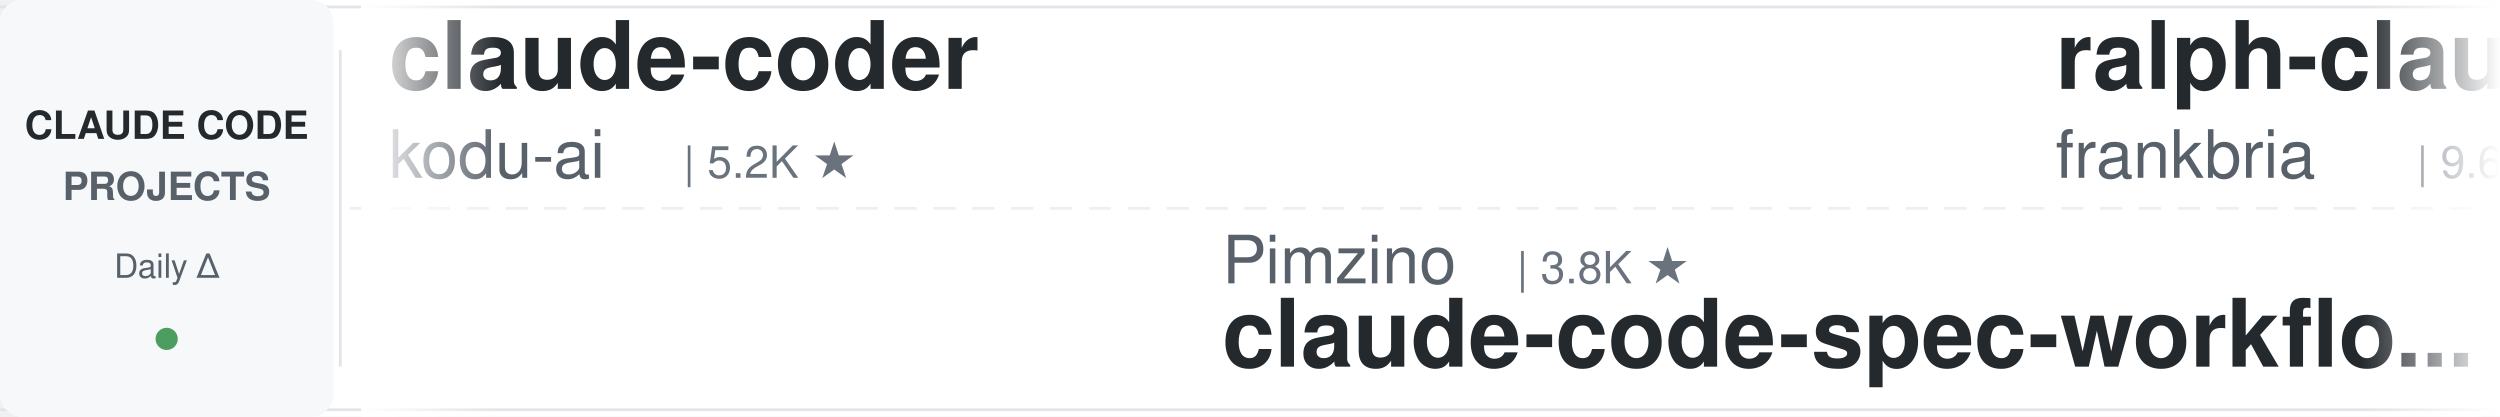
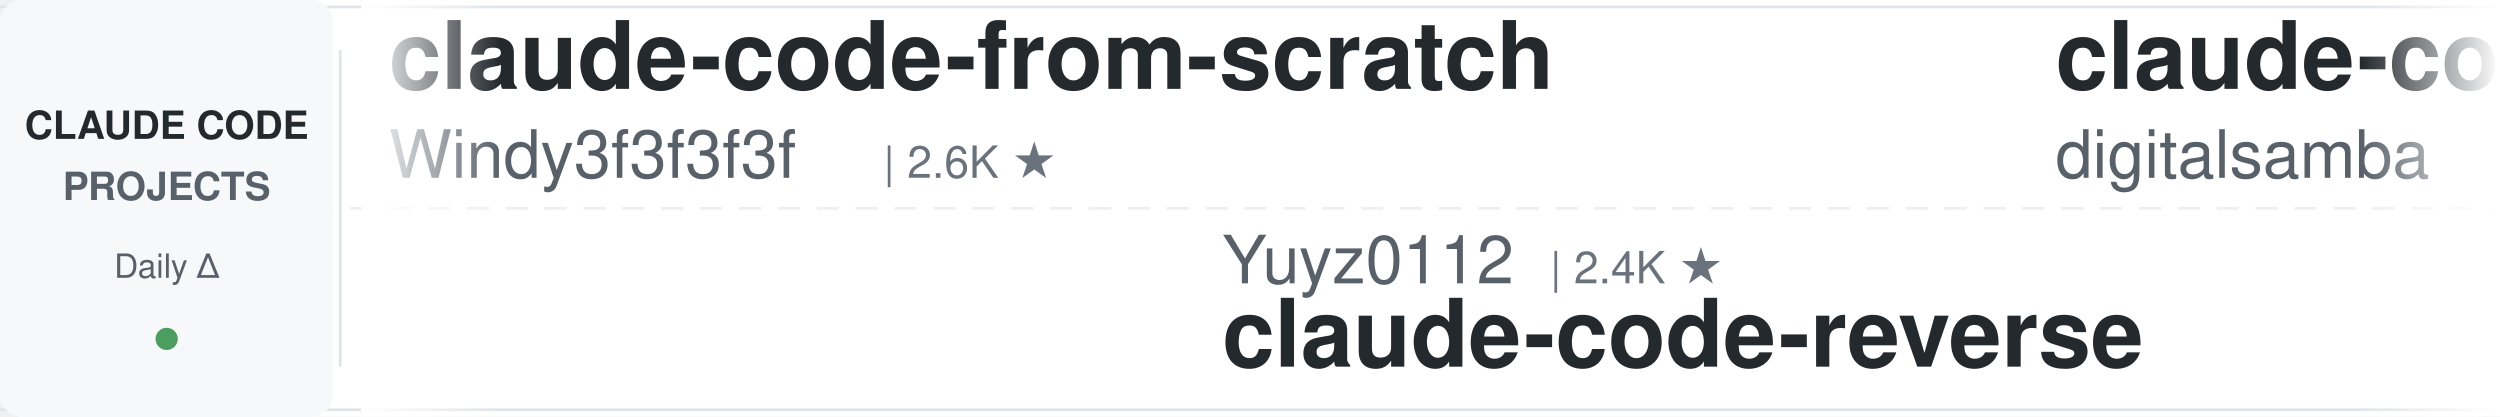
<svg xmlns="http://www.w3.org/2000/svg" width="900" height="150">
  <defs>
    <linearGradient id="leftFade" x1="0%" y1="0%" x2="100%" y2="0%">
      <stop offset="0%" style="stop-color:#ffffff;stop-opacity:1" />
      <stop offset="100%" style="stop-color:#ffffff;stop-opacity:0" />
    </linearGradient>
    <linearGradient id="rightFade" x1="0%" y1="0%" x2="100%" y2="0%">
      <stop offset="0%" style="stop-color:#ffffff;stop-opacity:0" />
      <stop offset="100%" style="stop-color:#ffffff;stop-opacity:1" />
    </linearGradient>
  </defs>
  <rect width="900" height="150" fill="#ffffff" rx="8" />
  <rect x="0" y="2" width="900" height="1" fill="#e1e4e8" />
  <rect x="0" y="147" width="900" height="1" fill="#e1e4e8" />
  <line x1="0" y1="75" x2="900" y2="75" stroke="#e1e4e8" stroke-width="1" stroke-dasharray="8 6" opacity="0.6" />
  <rect x="0" y="0" width="120" height="150" fill="#f6f8fa" rx="8" />
  <text x="60" y="50" font-family="-apple-system, BlinkMacSystemFont, 'Segoe UI', Helvetica, Arial, sans-serif" font-size="14" font-weight="600" fill="#24292e" text-anchor="middle">CLAUDE CODE</text>
  <text x="60" y="72" font-family="-apple-system, BlinkMacSystemFont, 'Segoe UI', Helvetica, Arial, sans-serif" font-size="14" font-weight="600" fill="#586069" text-anchor="middle">PROJECTS</text>
  <text x="60" y="100" font-family="-apple-system, BlinkMacSystemFont, 'Segoe UI', Helvetica, Arial, sans-serif" font-size="12" font-weight="500" fill="#586069" text-anchor="middle">Daily Δ</text>
  <circle cx="60" cy="122" r="4" fill="#22863a" opacity="0.8" />
  <rect x="122" y="18" width="1" height="114" fill="#e1e4e8" />
  <clipPath id="tickerClip">
    <rect x="130" y="0" width="770" height="150" />
  </clipPath>
  <g clip-path="url(#tickerClip)">
    <g id="tickerItems">
      <animateTransform attributeName="transform" attributeType="XML" type="translate" from="0 0" to="-3000 0" dur="54s" repeatCount="indefinite" />
      <g transform="translate(0, 0)">
-         <text x="140" y="32" font-family="-apple-system, BlinkMacSystemFont, 'Segoe UI', Helvetica, Arial, sans-serif" font-size="34" font-weight="600" fill="#24292e">claude-coder</text>
-         <text x="140" y="64" font-family="-apple-system, BlinkMacSystemFont, 'Segoe UI', Helvetica, Arial, sans-serif" font-size="24" font-weight="400" fill="#586069">kodu-ai</text>
-         <text x="246" y="64" font-family="-apple-system, BlinkMacSystemFont, 'Segoe UI', Helvetica, Arial, sans-serif" font-size="16" font-weight="500" fill="#6a737d">| 5.2K ★</text>
+         <text x="140" y="32" font-family="-apple-system, BlinkMacSystemFont, 'Segoe UI', Helvetica, Arial, sans-serif" font-size="34" font-weight="600" fill="#24292e">claude-code-from-scratch</text>
+         <text x="140" y="64" font-family="-apple-system, BlinkMacSystemFont, 'Segoe UI', Helvetica, Arial, sans-serif" font-size="24" font-weight="400" fill="#586069">Windy3f3f3f3f</text>
+         <text x="318" y="64" font-family="-apple-system, BlinkMacSystemFont, 'Segoe UI', Helvetica, Arial, sans-serif" font-size="16" font-weight="500" fill="#6a737d">| 2.6K ★</text>
      </g>
      <g transform="translate(300, 0)">
-         <text x="140" y="102" font-family="-apple-system, BlinkMacSystemFont, 'Segoe UI', Helvetica, Arial, sans-serif" font-size="24" font-weight="400" fill="#586069">Pimzino</text>
-         <text x="246" y="102" font-family="-apple-system, BlinkMacSystemFont, 'Segoe UI', Helvetica, Arial, sans-serif" font-size="16" font-weight="500" fill="#6a737d">| 3.8K ★</text>
-         <text x="140" y="132" font-family="-apple-system, BlinkMacSystemFont, 'Segoe UI', Helvetica, Arial, sans-serif" font-size="34" font-weight="600" fill="#24292e">claude-code-spec-workflo...</text>
+         <text x="140" y="102" font-family="-apple-system, BlinkMacSystemFont, 'Segoe UI', Helvetica, Arial, sans-serif" font-size="24" font-weight="400" fill="#586069">Yuyz0112</text>
+         <text x="258" y="102" font-family="-apple-system, BlinkMacSystemFont, 'Segoe UI', Helvetica, Arial, sans-serif" font-size="16" font-weight="500" fill="#6a737d">| 2.4K ★</text>
+         <text x="140" y="132" font-family="-apple-system, BlinkMacSystemFont, 'Segoe UI', Helvetica, Arial, sans-serif" font-size="34" font-weight="600" fill="#24292e">claude-code-reverse</text>
      </g>
      <g transform="translate(600, 0)">
-         <text x="140" y="32" font-family="-apple-system, BlinkMacSystemFont, 'Segoe UI', Helvetica, Arial, sans-serif" font-size="34" font-weight="600" fill="#24292e">ralph-claude-code</text>
-         <text x="140" y="64" font-family="-apple-system, BlinkMacSystemFont, 'Segoe UI', Helvetica, Arial, sans-serif" font-size="24" font-weight="400" fill="#586069">frankbria</text>
-         <text x="270" y="64" font-family="-apple-system, BlinkMacSystemFont, 'Segoe UI', Helvetica, Arial, sans-serif" font-size="16" font-weight="500" fill="#6a737d">| 9.6K ★</text>
+         <text x="140" y="32" font-family="-apple-system, BlinkMacSystemFont, 'Segoe UI', Helvetica, Arial, sans-serif" font-size="34" font-weight="600" fill="#24292e">claude-code-video-toolki...</text>
+         <text x="140" y="64" font-family="-apple-system, BlinkMacSystemFont, 'Segoe UI', Helvetica, Arial, sans-serif" font-size="24" font-weight="400" fill="#586069">digitalsamba</text>
+         <text x="306" y="64" font-family="-apple-system, BlinkMacSystemFont, 'Segoe UI', Helvetica, Arial, sans-serif" font-size="16" font-weight="500" fill="#6a737d">| 2.0K ★</text>
      </g>
      <g transform="translate(900, 0)">
-         <text x="140" y="102" font-family="-apple-system, BlinkMacSystemFont, 'Segoe UI', Helvetica, Arial, sans-serif" font-size="24" font-weight="400" fill="#586069">alejandrobalderas</text>
-         <text x="366" y="102" font-family="-apple-system, BlinkMacSystemFont, 'Segoe UI', Helvetica, Arial, sans-serif" font-size="16" font-weight="500" fill="#6a737d">| 2.8K ★</text>
-         <text x="140" y="132" font-family="-apple-system, BlinkMacSystemFont, 'Segoe UI', Helvetica, Arial, sans-serif" font-size="34" font-weight="600" fill="#24292e">claude-code-from-source</text>
+         <text x="140" y="102" font-family="-apple-system, BlinkMacSystemFont, 'Segoe UI', Helvetica, Arial, sans-serif" font-size="24" font-weight="400" fill="#586069">Windy3f3f3f3f</text>
+         <text x="318" y="102" font-family="-apple-system, BlinkMacSystemFont, 'Segoe UI', Helvetica, Arial, sans-serif" font-size="16" font-weight="500" fill="#6a737d">| 3.5K ★</text>
+         <text x="140" y="132" font-family="-apple-system, BlinkMacSystemFont, 'Segoe UI', Helvetica, Arial, sans-serif" font-size="34" font-weight="600" fill="#24292e">how-claude-code-works</text>
      </g>
      <g transform="translate(1200, 0)">
-         <text x="140" y="32" font-family="-apple-system, BlinkMacSystemFont, 'Segoe UI', Helvetica, Arial, sans-serif" font-size="34" font-weight="600" fill="#24292e">claude-code-guide</text>
-         <text x="140" y="64" font-family="-apple-system, BlinkMacSystemFont, 'Segoe UI', Helvetica, Arial, sans-serif" font-size="24" font-weight="400" fill="#586069">Cranot</text>
-         <text x="234" y="64" font-family="-apple-system, BlinkMacSystemFont, 'Segoe UI', Helvetica, Arial, sans-serif" font-size="16" font-weight="500" fill="#6a737d">| 2.9K ★</text>
+         <text x="140" y="32" font-family="-apple-system, BlinkMacSystemFont, 'Segoe UI', Helvetica, Arial, sans-serif" font-size="34" font-weight="600" fill="#24292e">claude-code-telegram</text>
+         <text x="140" y="64" font-family="-apple-system, BlinkMacSystemFont, 'Segoe UI', Helvetica, Arial, sans-serif" font-size="24" font-weight="400" fill="#586069">RichardAtCT</text>
+         <text x="294" y="64" font-family="-apple-system, BlinkMacSystemFont, 'Segoe UI', Helvetica, Arial, sans-serif" font-size="16" font-weight="500" fill="#6a737d">| 2.8K ★</text>
      </g>
      <g transform="translate(1500, 0)">
-         <text x="140" y="102" font-family="-apple-system, BlinkMacSystemFont, 'Segoe UI', Helvetica, Arial, sans-serif" font-size="24" font-weight="400" fill="#586069">disler</text>
-         <text x="234" y="102" font-family="-apple-system, BlinkMacSystemFont, 'Segoe UI', Helvetica, Arial, sans-serif" font-size="16" font-weight="500" fill="#6a737d">| 1.6K ★</text>
-         <text x="140" y="132" font-family="-apple-system, BlinkMacSystemFont, 'Segoe UI', Helvetica, Arial, sans-serif" font-size="34" font-weight="600" fill="#24292e">pi-vs-claude-code</text>
+         <text x="140" y="102" font-family="-apple-system, BlinkMacSystemFont, 'Segoe UI', Helvetica, Arial, sans-serif" font-size="24" font-weight="400" fill="#586069">pedrohcgs</text>
+         <text x="270" y="102" font-family="-apple-system, BlinkMacSystemFont, 'Segoe UI', Helvetica, Arial, sans-serif" font-size="16" font-weight="500" fill="#6a737d">| 1.5K ★</text>
+         <text x="140" y="132" font-family="-apple-system, BlinkMacSystemFont, 'Segoe UI', Helvetica, Arial, sans-serif" font-size="34" font-weight="600" fill="#24292e">claude-code-my-workflow</text>
      </g>
      <g transform="translate(1800, 0)">
-         <text x="140" y="32" font-family="-apple-system, BlinkMacSystemFont, 'Segoe UI', Helvetica, Arial, sans-serif" font-size="34" font-weight="600" fill="#24292e">claude-code-rust</text>
-         <text x="140" y="64" font-family="-apple-system, BlinkMacSystemFont, 'Segoe UI', Helvetica, Arial, sans-serif" font-size="24" font-weight="400" fill="#586069">lorryjovens-hub</text>
-         <text x="342" y="64" font-family="-apple-system, BlinkMacSystemFont, 'Segoe UI', Helvetica, Arial, sans-serif" font-size="16" font-weight="500" fill="#6a737d">| 1.7K ★</text>
+         <text x="140" y="32" font-family="-apple-system, BlinkMacSystemFont, 'Segoe UI', Helvetica, Arial, sans-serif" font-size="34" font-weight="600" fill="#24292e">claude-code-local</text>
+         <text x="140" y="64" font-family="-apple-system, BlinkMacSystemFont, 'Segoe UI', Helvetica, Arial, sans-serif" font-size="24" font-weight="400" fill="#586069">nicedreamzapp</text>
+         <text x="318" y="64" font-family="-apple-system, BlinkMacSystemFont, 'Segoe UI', Helvetica, Arial, sans-serif" font-size="16" font-weight="500" fill="#6a737d">| 3.2K ★</text>
      </g>
      <g transform="translate(2100, 0)">
-         <text x="140" y="102" font-family="-apple-system, BlinkMacSystemFont, 'Segoe UI', Helvetica, Arial, sans-serif" font-size="24" font-weight="400" fill="#586069">lintsinghua</text>
-         <text x="294" y="102" font-family="-apple-system, BlinkMacSystemFont, 'Segoe UI', Helvetica, Arial, sans-serif" font-size="16" font-weight="500" fill="#6a737d">| 4.1K ★</text>
-         <text x="140" y="132" font-family="-apple-system, BlinkMacSystemFont, 'Segoe UI', Helvetica, Arial, sans-serif" font-size="34" font-weight="600" fill="#24292e">claude-code-book</text>
-       </g>
-       <g transform="translate(2400, 0)">
-         <text x="140" y="32" font-family="-apple-system, BlinkMacSystemFont, 'Segoe UI', Helvetica, Arial, sans-serif" font-size="34" font-weight="600" fill="#24292e">sc-claude-code-files</text>
-         <text x="140" y="64" font-family="-apple-system, BlinkMacSystemFont, 'Segoe UI', Helvetica, Arial, sans-serif" font-size="24" font-weight="400" fill="#586069">https-deeplearning-ai</text>
-         <text x="414" y="64" font-family="-apple-system, BlinkMacSystemFont, 'Segoe UI', Helvetica, Arial, sans-serif" font-size="16" font-weight="500" fill="#6a737d">| 541 ★</text>
-       </g>
-       <g transform="translate(2700, 0)">
        <text x="140" y="102" font-family="-apple-system, BlinkMacSystemFont, 'Segoe UI', Helvetica, Arial, sans-serif" font-size="24" font-weight="400" fill="#586069">1rgs</text>
        <text x="210" y="102" font-family="-apple-system, BlinkMacSystemFont, 'Segoe UI', Helvetica, Arial, sans-serif" font-size="16" font-weight="500" fill="#6a737d">| 3.7K ★</text>
        <text x="140" y="132" font-family="-apple-system, BlinkMacSystemFont, 'Segoe UI', Helvetica, Arial, sans-serif" font-size="34" font-weight="600" fill="#24292e">claude-code-proxy</text>
      </g>
+       <g transform="translate(2400, 0)">
+         <text x="140" y="32" font-family="-apple-system, BlinkMacSystemFont, 'Segoe UI', Helvetica, Arial, sans-serif" font-size="34" font-weight="600" fill="#24292e">Dive-into-Claude-Code</text>
+         <text x="140" y="64" font-family="-apple-system, BlinkMacSystemFont, 'Segoe UI', Helvetica, Arial, sans-serif" font-size="24" font-weight="400" fill="#586069">VILA-Lab</text>
+         <text x="258" y="64" font-family="-apple-system, BlinkMacSystemFont, 'Segoe UI', Helvetica, Arial, sans-serif" font-size="16" font-weight="500" fill="#6a737d">| 2.1K ★</text>
+       </g>
+       <g transform="translate(2700, 0)">
+         <text x="140" y="102" font-family="-apple-system, BlinkMacSystemFont, 'Segoe UI', Helvetica, Arial, sans-serif" font-size="24" font-weight="400" fill="#586069">ding113</text>
+         <text x="246" y="102" font-family="-apple-system, BlinkMacSystemFont, 'Segoe UI', Helvetica, Arial, sans-serif" font-size="16" font-weight="500" fill="#6a737d">| 3.3K ★</text>
+         <text x="140" y="132" font-family="-apple-system, BlinkMacSystemFont, 'Segoe UI', Helvetica, Arial, sans-serif" font-size="34" font-weight="600" fill="#24292e">claude-code-hub</text>
+       </g>
      <g transform="translate(3000, 0)">
-         <text x="140" y="32" font-family="-apple-system, BlinkMacSystemFont, 'Segoe UI', Helvetica, Arial, sans-serif" font-size="34" font-weight="600" fill="#24292e">claude-coder</text>
-         <text x="140" y="64" font-family="-apple-system, BlinkMacSystemFont, 'Segoe UI', Helvetica, Arial, sans-serif" font-size="24" font-weight="400" fill="#586069">kodu-ai</text>
-         <text x="246" y="64" font-family="-apple-system, BlinkMacSystemFont, 'Segoe UI', Helvetica, Arial, sans-serif" font-size="16" font-weight="500" fill="#6a737d">| 5.2K ★</text>
+         <text x="140" y="32" font-family="-apple-system, BlinkMacSystemFont, 'Segoe UI', Helvetica, Arial, sans-serif" font-size="34" font-weight="600" fill="#24292e">claude-code-from-scratch</text>
+         <text x="140" y="64" font-family="-apple-system, BlinkMacSystemFont, 'Segoe UI', Helvetica, Arial, sans-serif" font-size="24" font-weight="400" fill="#586069">Windy3f3f3f3f</text>
+         <text x="318" y="64" font-family="-apple-system, BlinkMacSystemFont, 'Segoe UI', Helvetica, Arial, sans-serif" font-size="16" font-weight="500" fill="#6a737d">| 2.6K ★</text>
      </g>
      <g transform="translate(3300, 0)">
-         <text x="140" y="102" font-family="-apple-system, BlinkMacSystemFont, 'Segoe UI', Helvetica, Arial, sans-serif" font-size="24" font-weight="400" fill="#586069">Pimzino</text>
-         <text x="246" y="102" font-family="-apple-system, BlinkMacSystemFont, 'Segoe UI', Helvetica, Arial, sans-serif" font-size="16" font-weight="500" fill="#6a737d">| 3.8K ★</text>
-         <text x="140" y="132" font-family="-apple-system, BlinkMacSystemFont, 'Segoe UI', Helvetica, Arial, sans-serif" font-size="34" font-weight="600" fill="#24292e">claude-code-spec-workflo...</text>
+         <text x="140" y="102" font-family="-apple-system, BlinkMacSystemFont, 'Segoe UI', Helvetica, Arial, sans-serif" font-size="24" font-weight="400" fill="#586069">Yuyz0112</text>
+         <text x="258" y="102" font-family="-apple-system, BlinkMacSystemFont, 'Segoe UI', Helvetica, Arial, sans-serif" font-size="16" font-weight="500" fill="#6a737d">| 2.4K ★</text>
+         <text x="140" y="132" font-family="-apple-system, BlinkMacSystemFont, 'Segoe UI', Helvetica, Arial, sans-serif" font-size="34" font-weight="600" fill="#24292e">claude-code-reverse</text>
      </g>
      <g transform="translate(3600, 0)">
-         <text x="140" y="32" font-family="-apple-system, BlinkMacSystemFont, 'Segoe UI', Helvetica, Arial, sans-serif" font-size="34" font-weight="600" fill="#24292e">ralph-claude-code</text>
-         <text x="140" y="64" font-family="-apple-system, BlinkMacSystemFont, 'Segoe UI', Helvetica, Arial, sans-serif" font-size="24" font-weight="400" fill="#586069">frankbria</text>
-         <text x="270" y="64" font-family="-apple-system, BlinkMacSystemFont, 'Segoe UI', Helvetica, Arial, sans-serif" font-size="16" font-weight="500" fill="#6a737d">| 9.6K ★</text>
+         <text x="140" y="32" font-family="-apple-system, BlinkMacSystemFont, 'Segoe UI', Helvetica, Arial, sans-serif" font-size="34" font-weight="600" fill="#24292e">claude-code-video-toolki...</text>
+         <text x="140" y="64" font-family="-apple-system, BlinkMacSystemFont, 'Segoe UI', Helvetica, Arial, sans-serif" font-size="24" font-weight="400" fill="#586069">digitalsamba</text>
+         <text x="306" y="64" font-family="-apple-system, BlinkMacSystemFont, 'Segoe UI', Helvetica, Arial, sans-serif" font-size="16" font-weight="500" fill="#6a737d">| 2.0K ★</text>
      </g>
      <g transform="translate(3900, 0)">
-         <text x="140" y="102" font-family="-apple-system, BlinkMacSystemFont, 'Segoe UI', Helvetica, Arial, sans-serif" font-size="24" font-weight="400" fill="#586069">alejandrobalderas</text>
-         <text x="366" y="102" font-family="-apple-system, BlinkMacSystemFont, 'Segoe UI', Helvetica, Arial, sans-serif" font-size="16" font-weight="500" fill="#6a737d">| 2.8K ★</text>
-         <text x="140" y="132" font-family="-apple-system, BlinkMacSystemFont, 'Segoe UI', Helvetica, Arial, sans-serif" font-size="34" font-weight="600" fill="#24292e">claude-code-from-source</text>
+         <text x="140" y="102" font-family="-apple-system, BlinkMacSystemFont, 'Segoe UI', Helvetica, Arial, sans-serif" font-size="24" font-weight="400" fill="#586069">Windy3f3f3f3f</text>
+         <text x="318" y="102" font-family="-apple-system, BlinkMacSystemFont, 'Segoe UI', Helvetica, Arial, sans-serif" font-size="16" font-weight="500" fill="#6a737d">| 3.5K ★</text>
+         <text x="140" y="132" font-family="-apple-system, BlinkMacSystemFont, 'Segoe UI', Helvetica, Arial, sans-serif" font-size="34" font-weight="600" fill="#24292e">how-claude-code-works</text>
      </g>
    </g>
  </g>
  <rect x="130" y="0" width="50" height="150" fill="url(#leftFade)" />
  <rect x="850" y="0" width="50" height="150" fill="url(#rightFade)" />
</svg>
